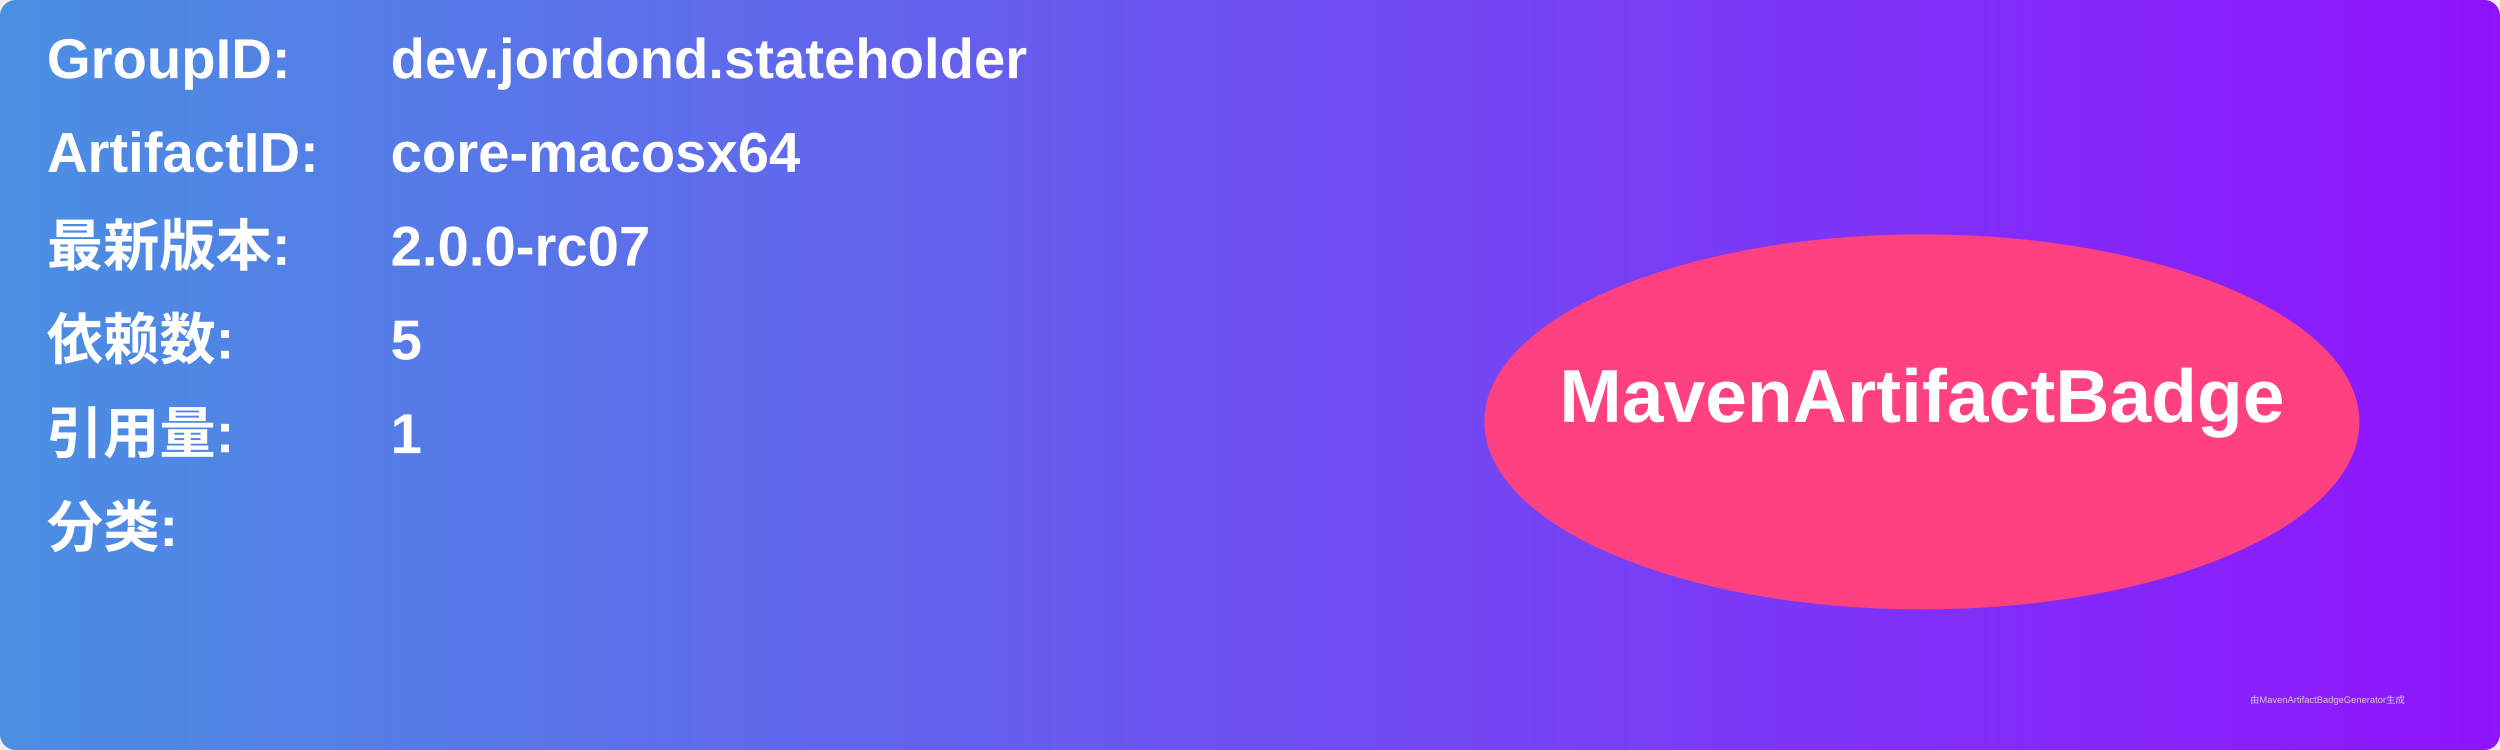
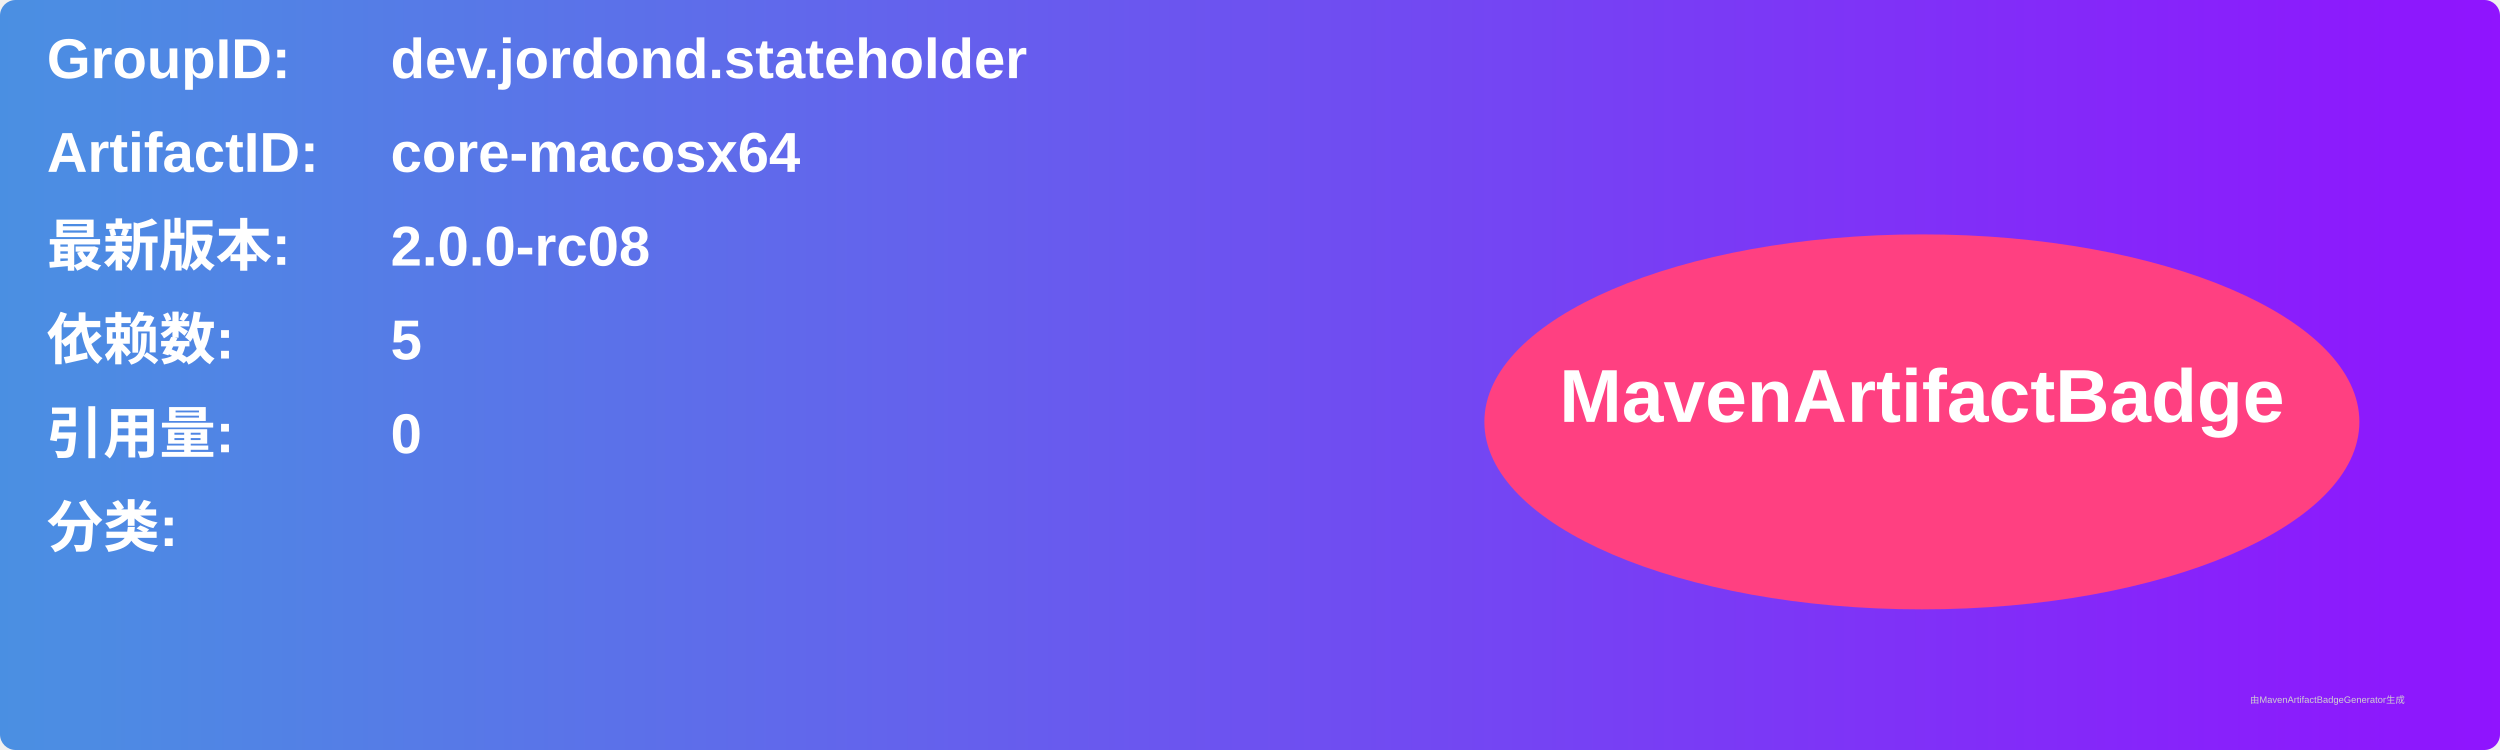
<svg xmlns="http://www.w3.org/2000/svg" width="800" height="240" viewBox="0 0 800 240">
  <linearGradient id="grad" x1="0%" y1="0%" x2="100%" y2="0%">
    <stop offset="0%" stop-color="#4a90e2" />
    <stop offset="100%" stop-color="#9013fe" />
  </linearGradient>
  <rect width="100%" height="100%" rx="5" ry="5" fill="url(#grad)" />
  <g transform="translate(15, 15)">
    <text x="0" y="10" font-family="Arial" font-size="18" fill="white" font-weight="bold" width="260">GroupID:</text>
    <text x="110" y="10" font-family="Arial" font-size="18" fill="white" font-weight="bold" width="460">dev.jordond.stateholder</text>
    <text x="0" y="40" font-family="Arial" font-size="18" fill="white" font-weight="bold" width="260">ArtifactID:</text>
    <text x="110" y="40" font-family="Arial" font-size="18" fill="white" font-weight="bold" width="460">core-macosx64</text>
    <text x="0" y="70" font-family="Arial" font-size="18" fill="white" font-weight="bold">最新版本:</text>
    <text x="110" y="70" font-family="Arial" font-size="18" fill="white" font-weight="bold">
-       <tspan font-weight="bold">2.0.0-rc07</tspan>
+       <tspan font-weight="bold">2.0.0-rc08</tspan>
    </text>
    <text x="0" y="100" font-family="Arial" font-size="18" fill="white" font-weight="bold">依赖数: </text>
    <text x="110" y="100" font-family="Arial" font-size="18" fill="white">
      <tspan font-weight="bold">5</tspan>
    </text>
    <text x="0" y="130" font-family="Arial" font-size="18" fill="white" font-weight="bold">引用量: </text>
    <text x="110" y="130" font-family="Arial" font-size="18" fill="white">
-       <tspan font-weight="bold">1</tspan>
+       <tspan font-weight="bold">0</tspan>
    </text>
    <text x="0" y="160" font-family="Arial" font-size="18" fill="white" font-weight="bold">分类:</text>
    <text x="10" y="190" font-family="Arial" font-size="10" fill="white">
      <tspan font-weight="bold" />
    </text>
    <ellipse cx="600" cy="120" rx="140" ry="60" fill="#ff4081" />
    <text x="600" y="120" text-anchor="middle" font-family="Arial" font-size="24" fill="white" font-weight="bold">MavenArtifactBadge</text>
  </g>
  <text x="720" y="225" font-family="Arial" font-size="3" fill="#d0d0d0">由MavenArtifactBadgeGenerator生成</text>
</svg>
